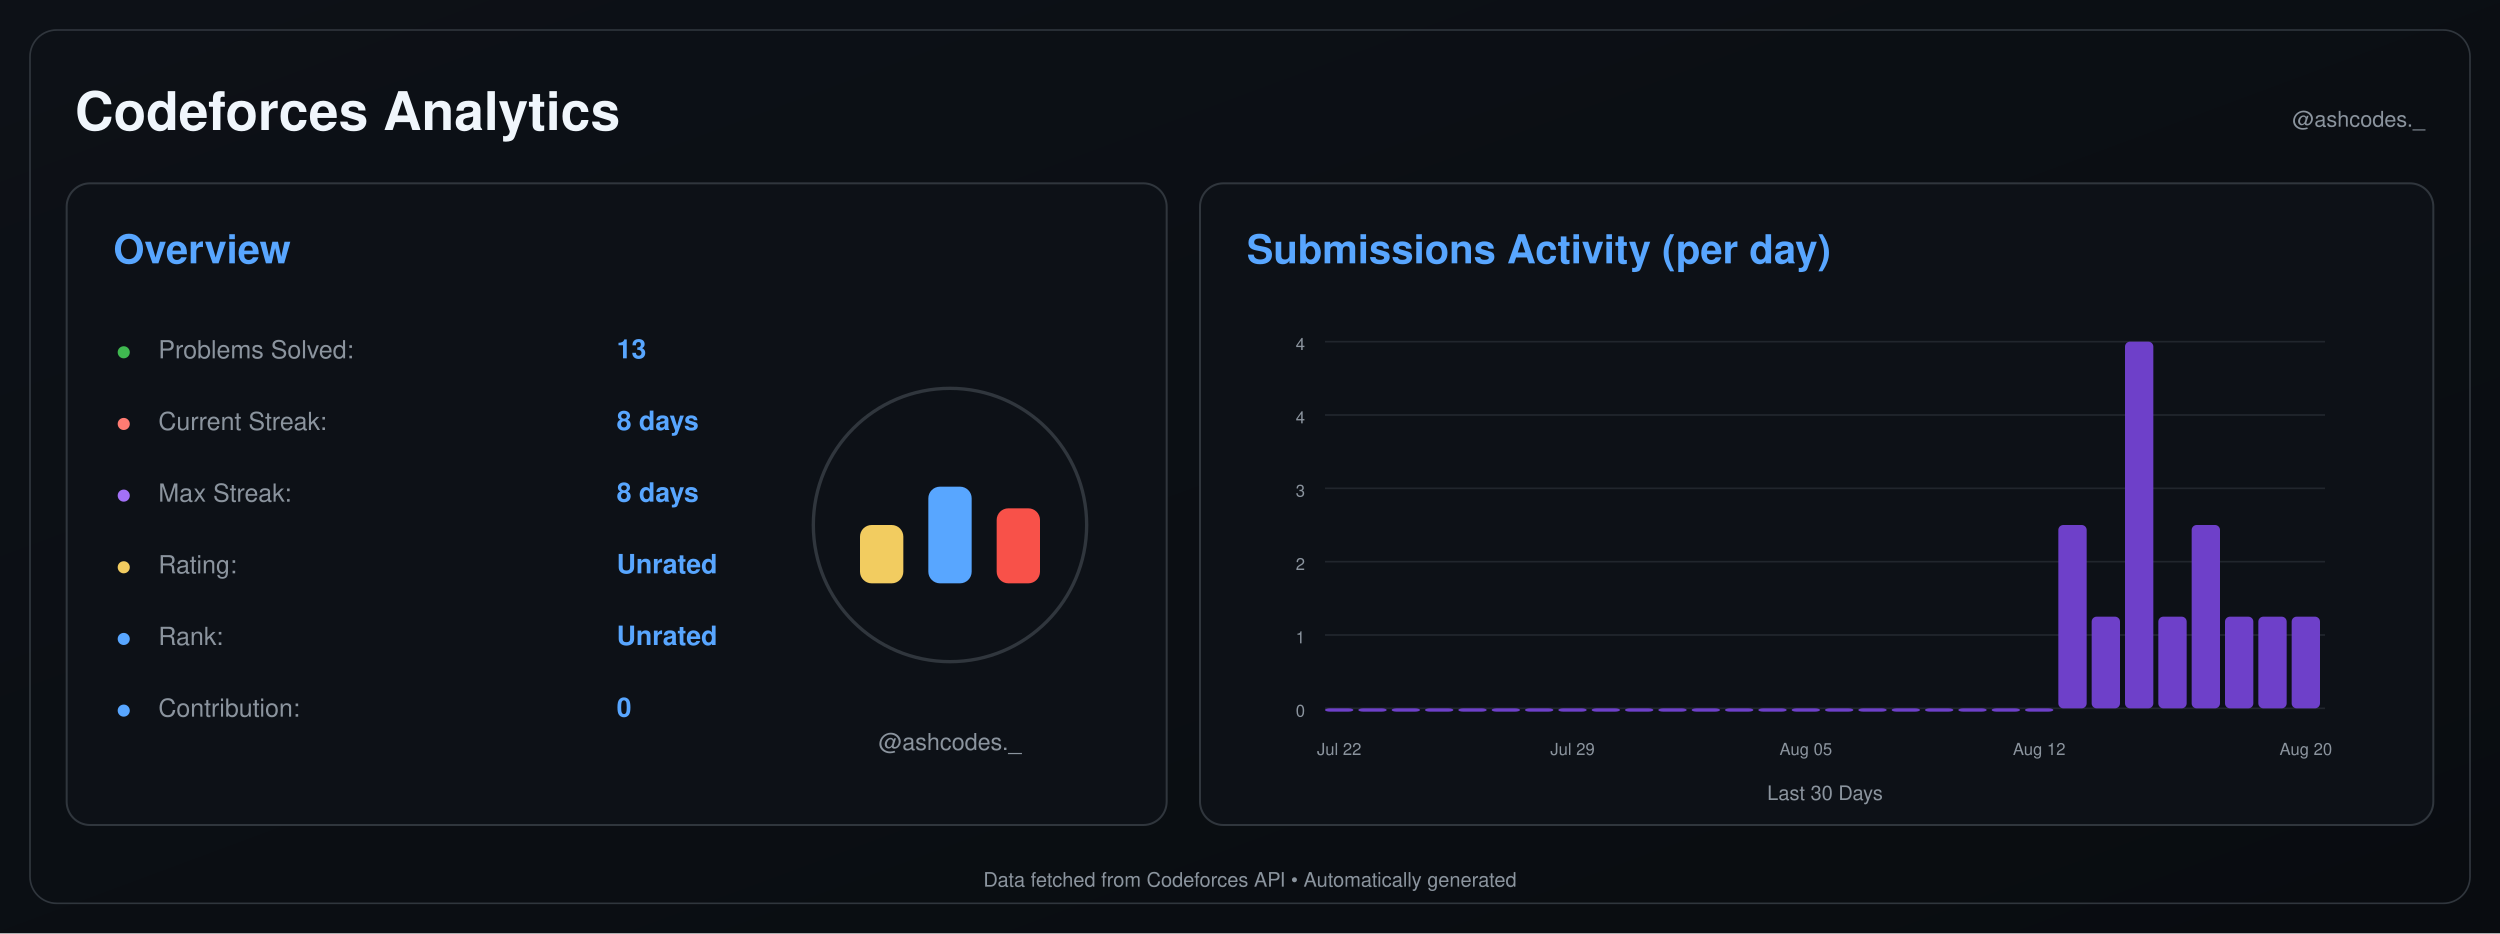
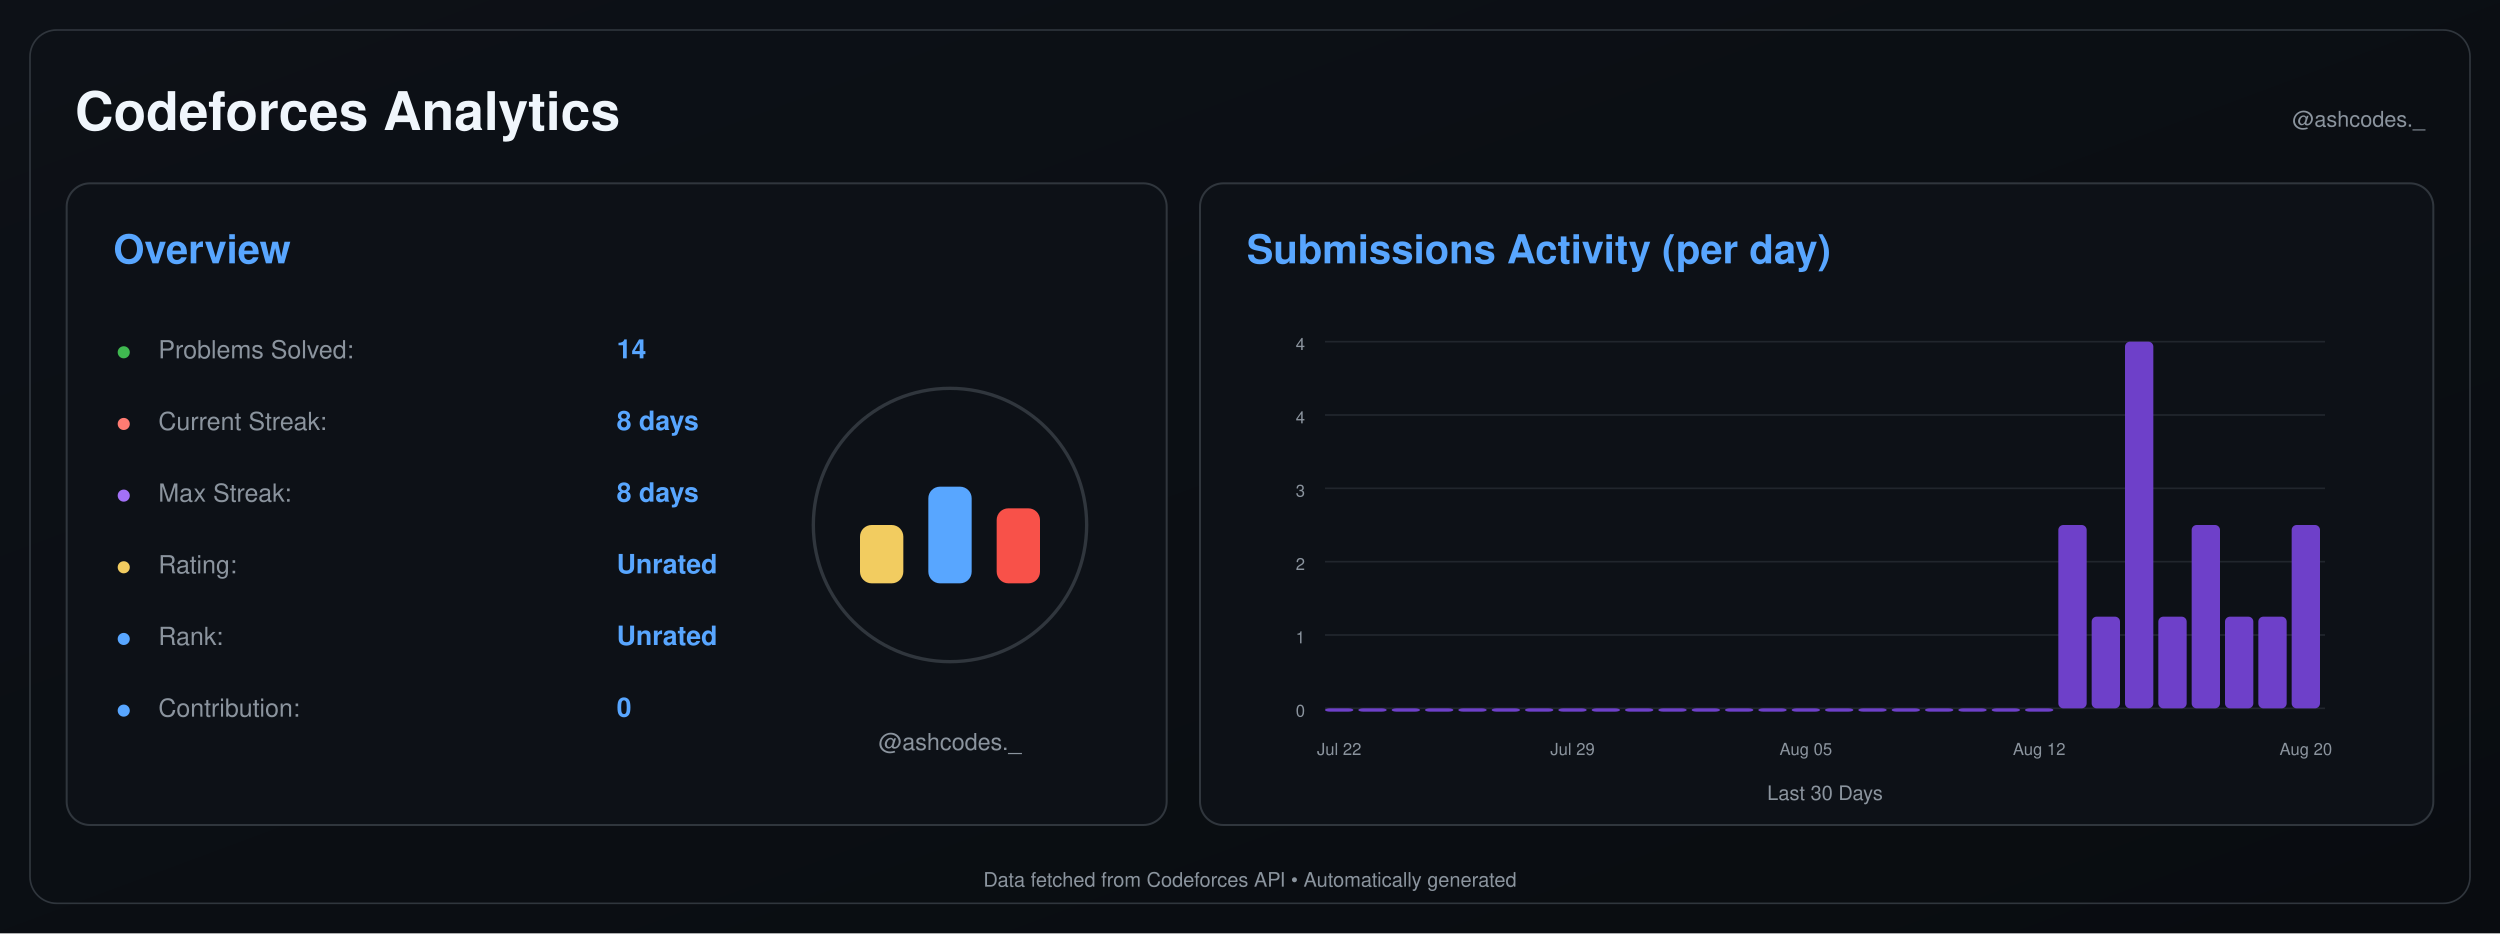
<svg xmlns="http://www.w3.org/2000/svg" width="1500" height="560" viewBox="0 0 1500 560">
  <defs>
    <linearGradient id="background" x1="0" y1="0" x2="1" y2="1">
      <stop offset="0%" stop-color="#0d1117" />
      <stop offset="100%" stop-color="#090c10" />
    </linearGradient>
  </defs>
  <rect width="1500" height="560" fill="url(#background)" />
  <rect x="18" y="18" width="1464" height="524" rx="16" fill="none" stroke="#30363d" />
  <text x="45" y="78" font-size="32" font-weight="600" fill="#f0f6fc" text-anchor="start" font-family="-apple-system,BlinkMacSystemFont,Segoe UI,Helvetica,Arial,sans-serif">Codeforces Analytics</text>
  <text x="1455" y="76" font-size="13" font-weight="400" fill="#8b949e" text-anchor="end" font-family="-apple-system,BlinkMacSystemFont,Segoe UI,Helvetica,Arial,sans-serif">@ashcodes._</text>
  <rect x="40" y="110" width="660" height="385" rx="14" fill="#0d1117" stroke="#30363d" stroke-width="1.2" />
  <text x="68" y="158" font-size="24" font-weight="600" fill="#58a6ff" text-anchor="start" font-family="-apple-system,BlinkMacSystemFont,Segoe UI,Helvetica,Arial,sans-serif">Overview</text>
  <text x="70" y="215" font-size="14" font-weight="700" fill="#3fb950" text-anchor="start" font-family="-apple-system,BlinkMacSystemFont,Segoe UI,Helvetica,Arial,sans-serif">●</text>
  <text x="95" y="215" font-size="15" font-weight="400" fill="#8b949e" text-anchor="start" font-family="-apple-system,BlinkMacSystemFont,Segoe UI,Helvetica,Arial,sans-serif">Problems Solved:</text>
-   <text x="370" y="215" font-size="16" font-weight="600" fill="#58a6ff" text-anchor="start" font-family="-apple-system,BlinkMacSystemFont,Segoe UI,Helvetica,Arial,sans-serif">13</text>
+   <text x="370" y="215" font-size="16" font-weight="600" fill="#58a6ff" text-anchor="start" font-family="-apple-system,BlinkMacSystemFont,Segoe UI,Helvetica,Arial,sans-serif">14</text>
  <text x="70" y="258" font-size="14" font-weight="700" fill="#ff7b72" text-anchor="start" font-family="-apple-system,BlinkMacSystemFont,Segoe UI,Helvetica,Arial,sans-serif">●</text>
  <text x="95" y="258" font-size="15" font-weight="400" fill="#8b949e" text-anchor="start" font-family="-apple-system,BlinkMacSystemFont,Segoe UI,Helvetica,Arial,sans-serif">Current Streak:</text>
  <text x="370" y="258" font-size="16" font-weight="600" fill="#58a6ff" text-anchor="start" font-family="-apple-system,BlinkMacSystemFont,Segoe UI,Helvetica,Arial,sans-serif">8 days</text>
  <text x="70" y="301" font-size="14" font-weight="700" fill="#a371f7" text-anchor="start" font-family="-apple-system,BlinkMacSystemFont,Segoe UI,Helvetica,Arial,sans-serif">●</text>
  <text x="95" y="301" font-size="15" font-weight="400" fill="#8b949e" text-anchor="start" font-family="-apple-system,BlinkMacSystemFont,Segoe UI,Helvetica,Arial,sans-serif">Max Streak:</text>
  <text x="370" y="301" font-size="16" font-weight="600" fill="#58a6ff" text-anchor="start" font-family="-apple-system,BlinkMacSystemFont,Segoe UI,Helvetica,Arial,sans-serif">8 days</text>
  <text x="70" y="344" font-size="14" font-weight="700" fill="#f2cc60" text-anchor="start" font-family="-apple-system,BlinkMacSystemFont,Segoe UI,Helvetica,Arial,sans-serif">●</text>
  <text x="95" y="344" font-size="15" font-weight="400" fill="#8b949e" text-anchor="start" font-family="-apple-system,BlinkMacSystemFont,Segoe UI,Helvetica,Arial,sans-serif">Rating:</text>
  <text x="370" y="344" font-size="16" font-weight="600" fill="#58a6ff" text-anchor="start" font-family="-apple-system,BlinkMacSystemFont,Segoe UI,Helvetica,Arial,sans-serif">Unrated</text>
  <text x="70" y="387" font-size="14" font-weight="700" fill="#58a6ff" text-anchor="start" font-family="-apple-system,BlinkMacSystemFont,Segoe UI,Helvetica,Arial,sans-serif">●</text>
  <text x="95" y="387" font-size="15" font-weight="400" fill="#8b949e" text-anchor="start" font-family="-apple-system,BlinkMacSystemFont,Segoe UI,Helvetica,Arial,sans-serif">Rank:</text>
  <text x="370" y="387" font-size="16" font-weight="600" fill="#58a6ff" text-anchor="start" font-family="-apple-system,BlinkMacSystemFont,Segoe UI,Helvetica,Arial,sans-serif">Unrated</text>
  <text x="70" y="430" font-size="14" font-weight="700" fill="#58a6ff" text-anchor="start" font-family="-apple-system,BlinkMacSystemFont,Segoe UI,Helvetica,Arial,sans-serif">●</text>
  <text x="95" y="430" font-size="15" font-weight="400" fill="#8b949e" text-anchor="start" font-family="-apple-system,BlinkMacSystemFont,Segoe UI,Helvetica,Arial,sans-serif">Contribution:</text>
  <text x="370" y="430" font-size="16" font-weight="600" fill="#58a6ff" text-anchor="start" font-family="-apple-system,BlinkMacSystemFont,Segoe UI,Helvetica,Arial,sans-serif">0</text>
  <circle cx="570" cy="315" r="82" fill="#0d1117" stroke="#30363d" stroke-width="2" />
  <rect x="516.0" y="315" width="26" height="35" rx="7" fill="#f2cc60" />
  <rect x="557.0" y="292" width="26" height="58" rx="7" fill="#58a6ff" />
  <rect x="598.0" y="305" width="26" height="45" rx="7" fill="#f85149" />
  <text x="570" y="450" font-size="14" font-weight="400" fill="#8b949e" text-anchor="middle" font-family="-apple-system,BlinkMacSystemFont,Segoe UI,Helvetica,Arial,sans-serif">@ashcodes._</text>
  <rect x="720" y="110" width="740" height="385" rx="14" fill="#0d1117" stroke="#30363d" stroke-width="1.2" />
  <text x="748" y="158" font-size="24" font-weight="600" fill="#58a6ff" text-anchor="start" font-family="-apple-system,BlinkMacSystemFont,Segoe UI,Helvetica,Arial,sans-serif">Submissions Activity (per day)</text>
  <line x1="795" y1="425.0" x2="1395" y2="425.0" stroke="#21262d" stroke-width="1" />
  <text x="783" y="430.0" font-size="10" font-weight="400" fill="#8b949e" text-anchor="end" font-family="-apple-system,BlinkMacSystemFont,Segoe UI,Helvetica,Arial,sans-serif">0</text>
  <line x1="795" y1="381.0" x2="1395" y2="381.0" stroke="#21262d" stroke-width="1" />
  <text x="783" y="386.0" font-size="10" font-weight="400" fill="#8b949e" text-anchor="end" font-family="-apple-system,BlinkMacSystemFont,Segoe UI,Helvetica,Arial,sans-serif">1</text>
  <line x1="795" y1="337.0" x2="1395" y2="337.0" stroke="#21262d" stroke-width="1" />
  <text x="783" y="342.0" font-size="10" font-weight="400" fill="#8b949e" text-anchor="end" font-family="-apple-system,BlinkMacSystemFont,Segoe UI,Helvetica,Arial,sans-serif">2</text>
  <line x1="795" y1="293.0" x2="1395" y2="293.0" stroke="#21262d" stroke-width="1" />
  <text x="783" y="298.0" font-size="10" font-weight="400" fill="#8b949e" text-anchor="end" font-family="-apple-system,BlinkMacSystemFont,Segoe UI,Helvetica,Arial,sans-serif">3</text>
  <line x1="795" y1="249.0" x2="1395" y2="249.0" stroke="#21262d" stroke-width="1" />
  <text x="783" y="254.0" font-size="10" font-weight="400" fill="#8b949e" text-anchor="end" font-family="-apple-system,BlinkMacSystemFont,Segoe UI,Helvetica,Arial,sans-serif">4</text>
  <line x1="795" y1="205.0" x2="1395" y2="205.0" stroke="#21262d" stroke-width="1" />
  <text x="783" y="210.0" font-size="10" font-weight="400" fill="#8b949e" text-anchor="end" font-family="-apple-system,BlinkMacSystemFont,Segoe UI,Helvetica,Arial,sans-serif">4</text>
  <rect x="795.00" y="425.00" width="17.00" height="2.00" rx="3" fill="#6e40c9" />
  <rect x="815.00" y="425.00" width="17.00" height="2.00" rx="3" fill="#6e40c9" />
  <rect x="835.00" y="425.00" width="17.00" height="2.00" rx="3" fill="#6e40c9" />
  <rect x="855.00" y="425.00" width="17.00" height="2.00" rx="3" fill="#6e40c9" />
  <rect x="875.00" y="425.00" width="17.00" height="2.00" rx="3" fill="#6e40c9" />
  <rect x="895.00" y="425.00" width="17.00" height="2.00" rx="3" fill="#6e40c9" />
  <rect x="915.00" y="425.00" width="17.00" height="2.00" rx="3" fill="#6e40c9" />
  <rect x="935.00" y="425.00" width="17.00" height="2.00" rx="3" fill="#6e40c9" />
  <rect x="955.00" y="425.00" width="17.00" height="2.00" rx="3" fill="#6e40c9" />
  <rect x="975.00" y="425.00" width="17.00" height="2.00" rx="3" fill="#6e40c9" />
  <rect x="995.00" y="425.00" width="17.00" height="2.00" rx="3" fill="#6e40c9" />
  <rect x="1015.00" y="425.00" width="17.00" height="2.00" rx="3" fill="#6e40c9" />
  <rect x="1035.00" y="425.00" width="17.00" height="2.00" rx="3" fill="#6e40c9" />
  <rect x="1055.00" y="425.00" width="17.00" height="2.00" rx="3" fill="#6e40c9" />
  <rect x="1075.00" y="425.00" width="17.00" height="2.00" rx="3" fill="#6e40c9" />
  <rect x="1095.00" y="425.00" width="17.00" height="2.00" rx="3" fill="#6e40c9" />
  <rect x="1115.00" y="425.00" width="17.00" height="2.00" rx="3" fill="#6e40c9" />
  <rect x="1135.00" y="425.00" width="17.00" height="2.00" rx="3" fill="#6e40c9" />
  <rect x="1155.00" y="425.00" width="17.00" height="2.00" rx="3" fill="#6e40c9" />
  <rect x="1175.00" y="425.00" width="17.00" height="2.00" rx="3" fill="#6e40c9" />
  <rect x="1195.00" y="425.00" width="17.00" height="2.00" rx="3" fill="#6e40c9" />
  <rect x="1215.00" y="425.00" width="17.00" height="2.00" rx="3" fill="#6e40c9" />
  <rect x="1235.00" y="315.00" width="17.00" height="110.00" rx="3" fill="#6e40c9" />
  <rect x="1255.00" y="370.00" width="17.00" height="55.00" rx="3" fill="#6e40c9" />
  <rect x="1275.00" y="205.00" width="17.00" height="220.00" rx="3" fill="#6e40c9" />
  <rect x="1295.00" y="370.00" width="17.00" height="55.00" rx="3" fill="#6e40c9" />
  <rect x="1315.00" y="315.00" width="17.00" height="110.00" rx="3" fill="#6e40c9" />
  <rect x="1335.00" y="370.00" width="17.00" height="55.00" rx="3" fill="#6e40c9" />
  <rect x="1355.00" y="370.00" width="17.00" height="55.00" rx="3" fill="#6e40c9" />
-   <rect x="1375.00" y="370.00" width="17.00" height="55.00" rx="3" fill="#6e40c9" />
+   <rect x="1375.00" y="315.00" width="17.00" height="110.00" rx="3" fill="#6e40c9" />
  <text x="803.5" y="453" font-size="10" font-weight="400" fill="#8b949e" text-anchor="middle" font-family="-apple-system,BlinkMacSystemFont,Segoe UI,Helvetica,Arial,sans-serif">Jul 22</text>
  <text x="943.5" y="453" font-size="10" font-weight="400" fill="#8b949e" text-anchor="middle" font-family="-apple-system,BlinkMacSystemFont,Segoe UI,Helvetica,Arial,sans-serif">Jul 29</text>
  <text x="1083.5" y="453" font-size="10" font-weight="400" fill="#8b949e" text-anchor="middle" font-family="-apple-system,BlinkMacSystemFont,Segoe UI,Helvetica,Arial,sans-serif">Aug 05</text>
  <text x="1223.5" y="453" font-size="10" font-weight="400" fill="#8b949e" text-anchor="middle" font-family="-apple-system,BlinkMacSystemFont,Segoe UI,Helvetica,Arial,sans-serif">Aug 12</text>
  <text x="1383.5" y="453" font-size="10" font-weight="400" fill="#8b949e" text-anchor="middle" font-family="-apple-system,BlinkMacSystemFont,Segoe UI,Helvetica,Arial,sans-serif">Aug 20</text>
  <text x="1095.0" y="480" font-size="12" font-weight="400" fill="#8b949e" text-anchor="middle" font-family="-apple-system,BlinkMacSystemFont,Segoe UI,Helvetica,Arial,sans-serif">Last 30 Days</text>
  <text x="750.0" y="532" font-size="12" font-weight="400" fill="#8b949e" text-anchor="middle" font-family="-apple-system,BlinkMacSystemFont,Segoe UI,Helvetica,Arial,sans-serif">Data fetched from Codeforces API • Automatically generated</text>
</svg>
